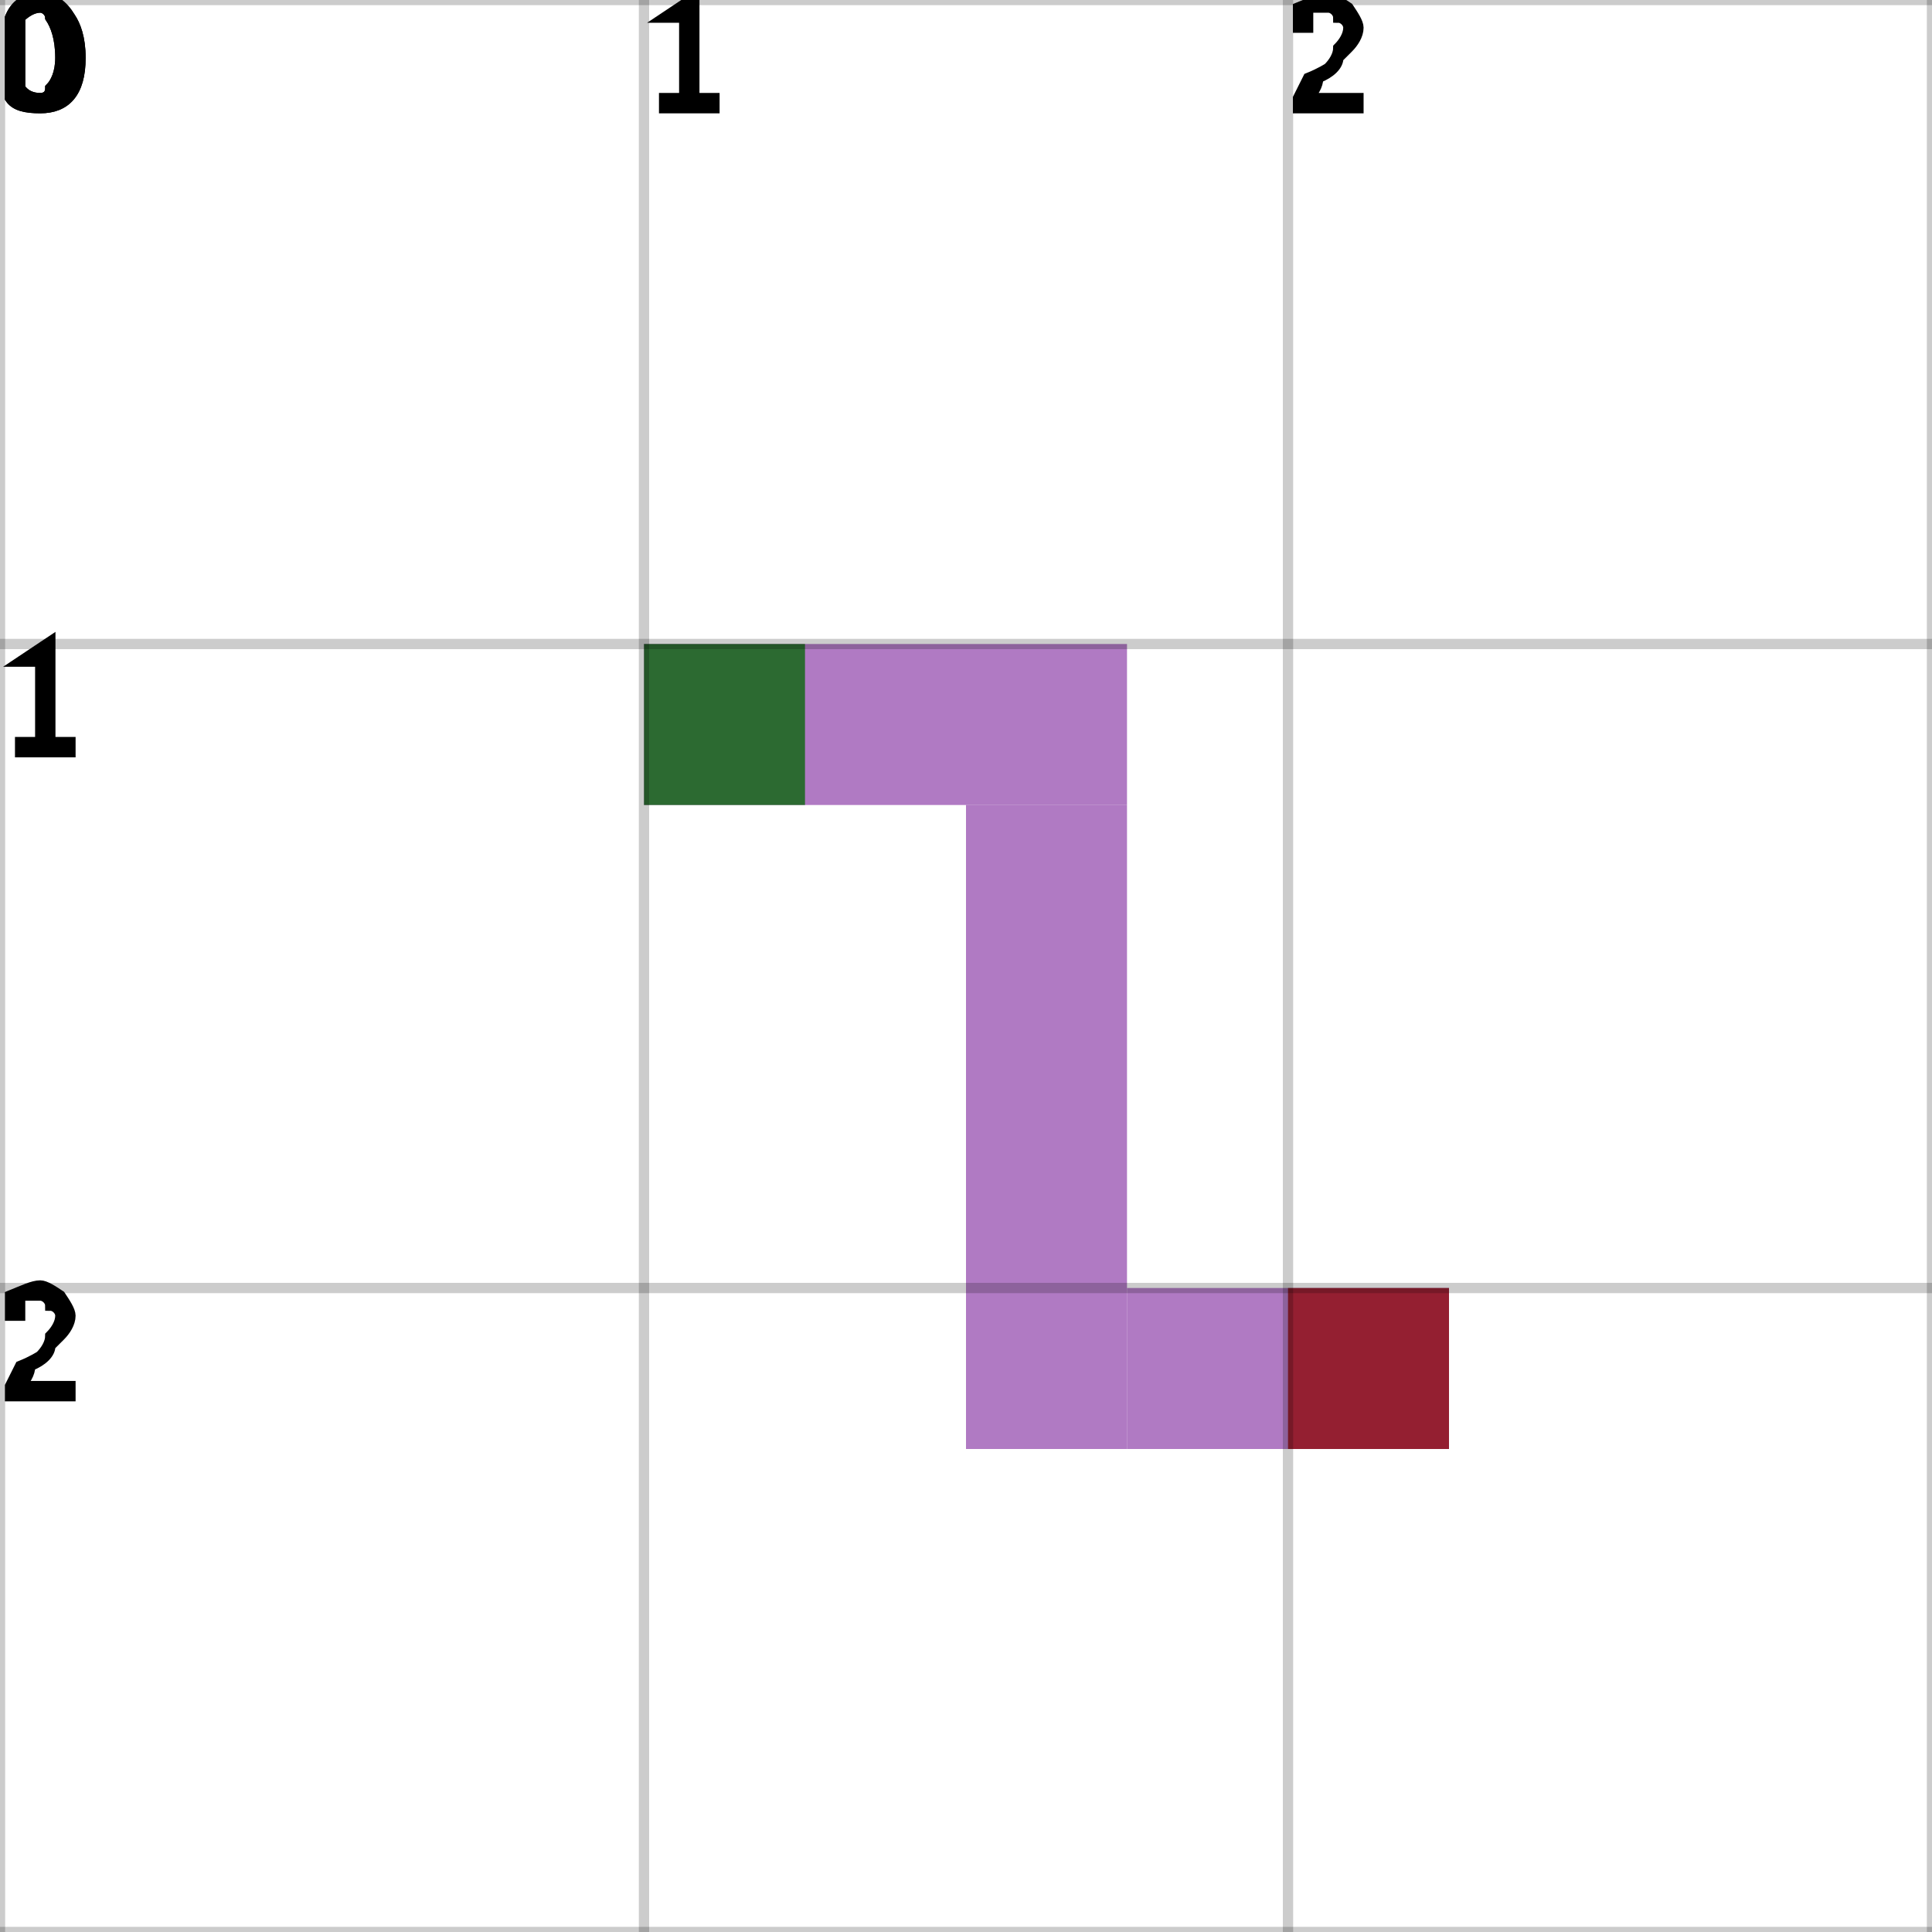
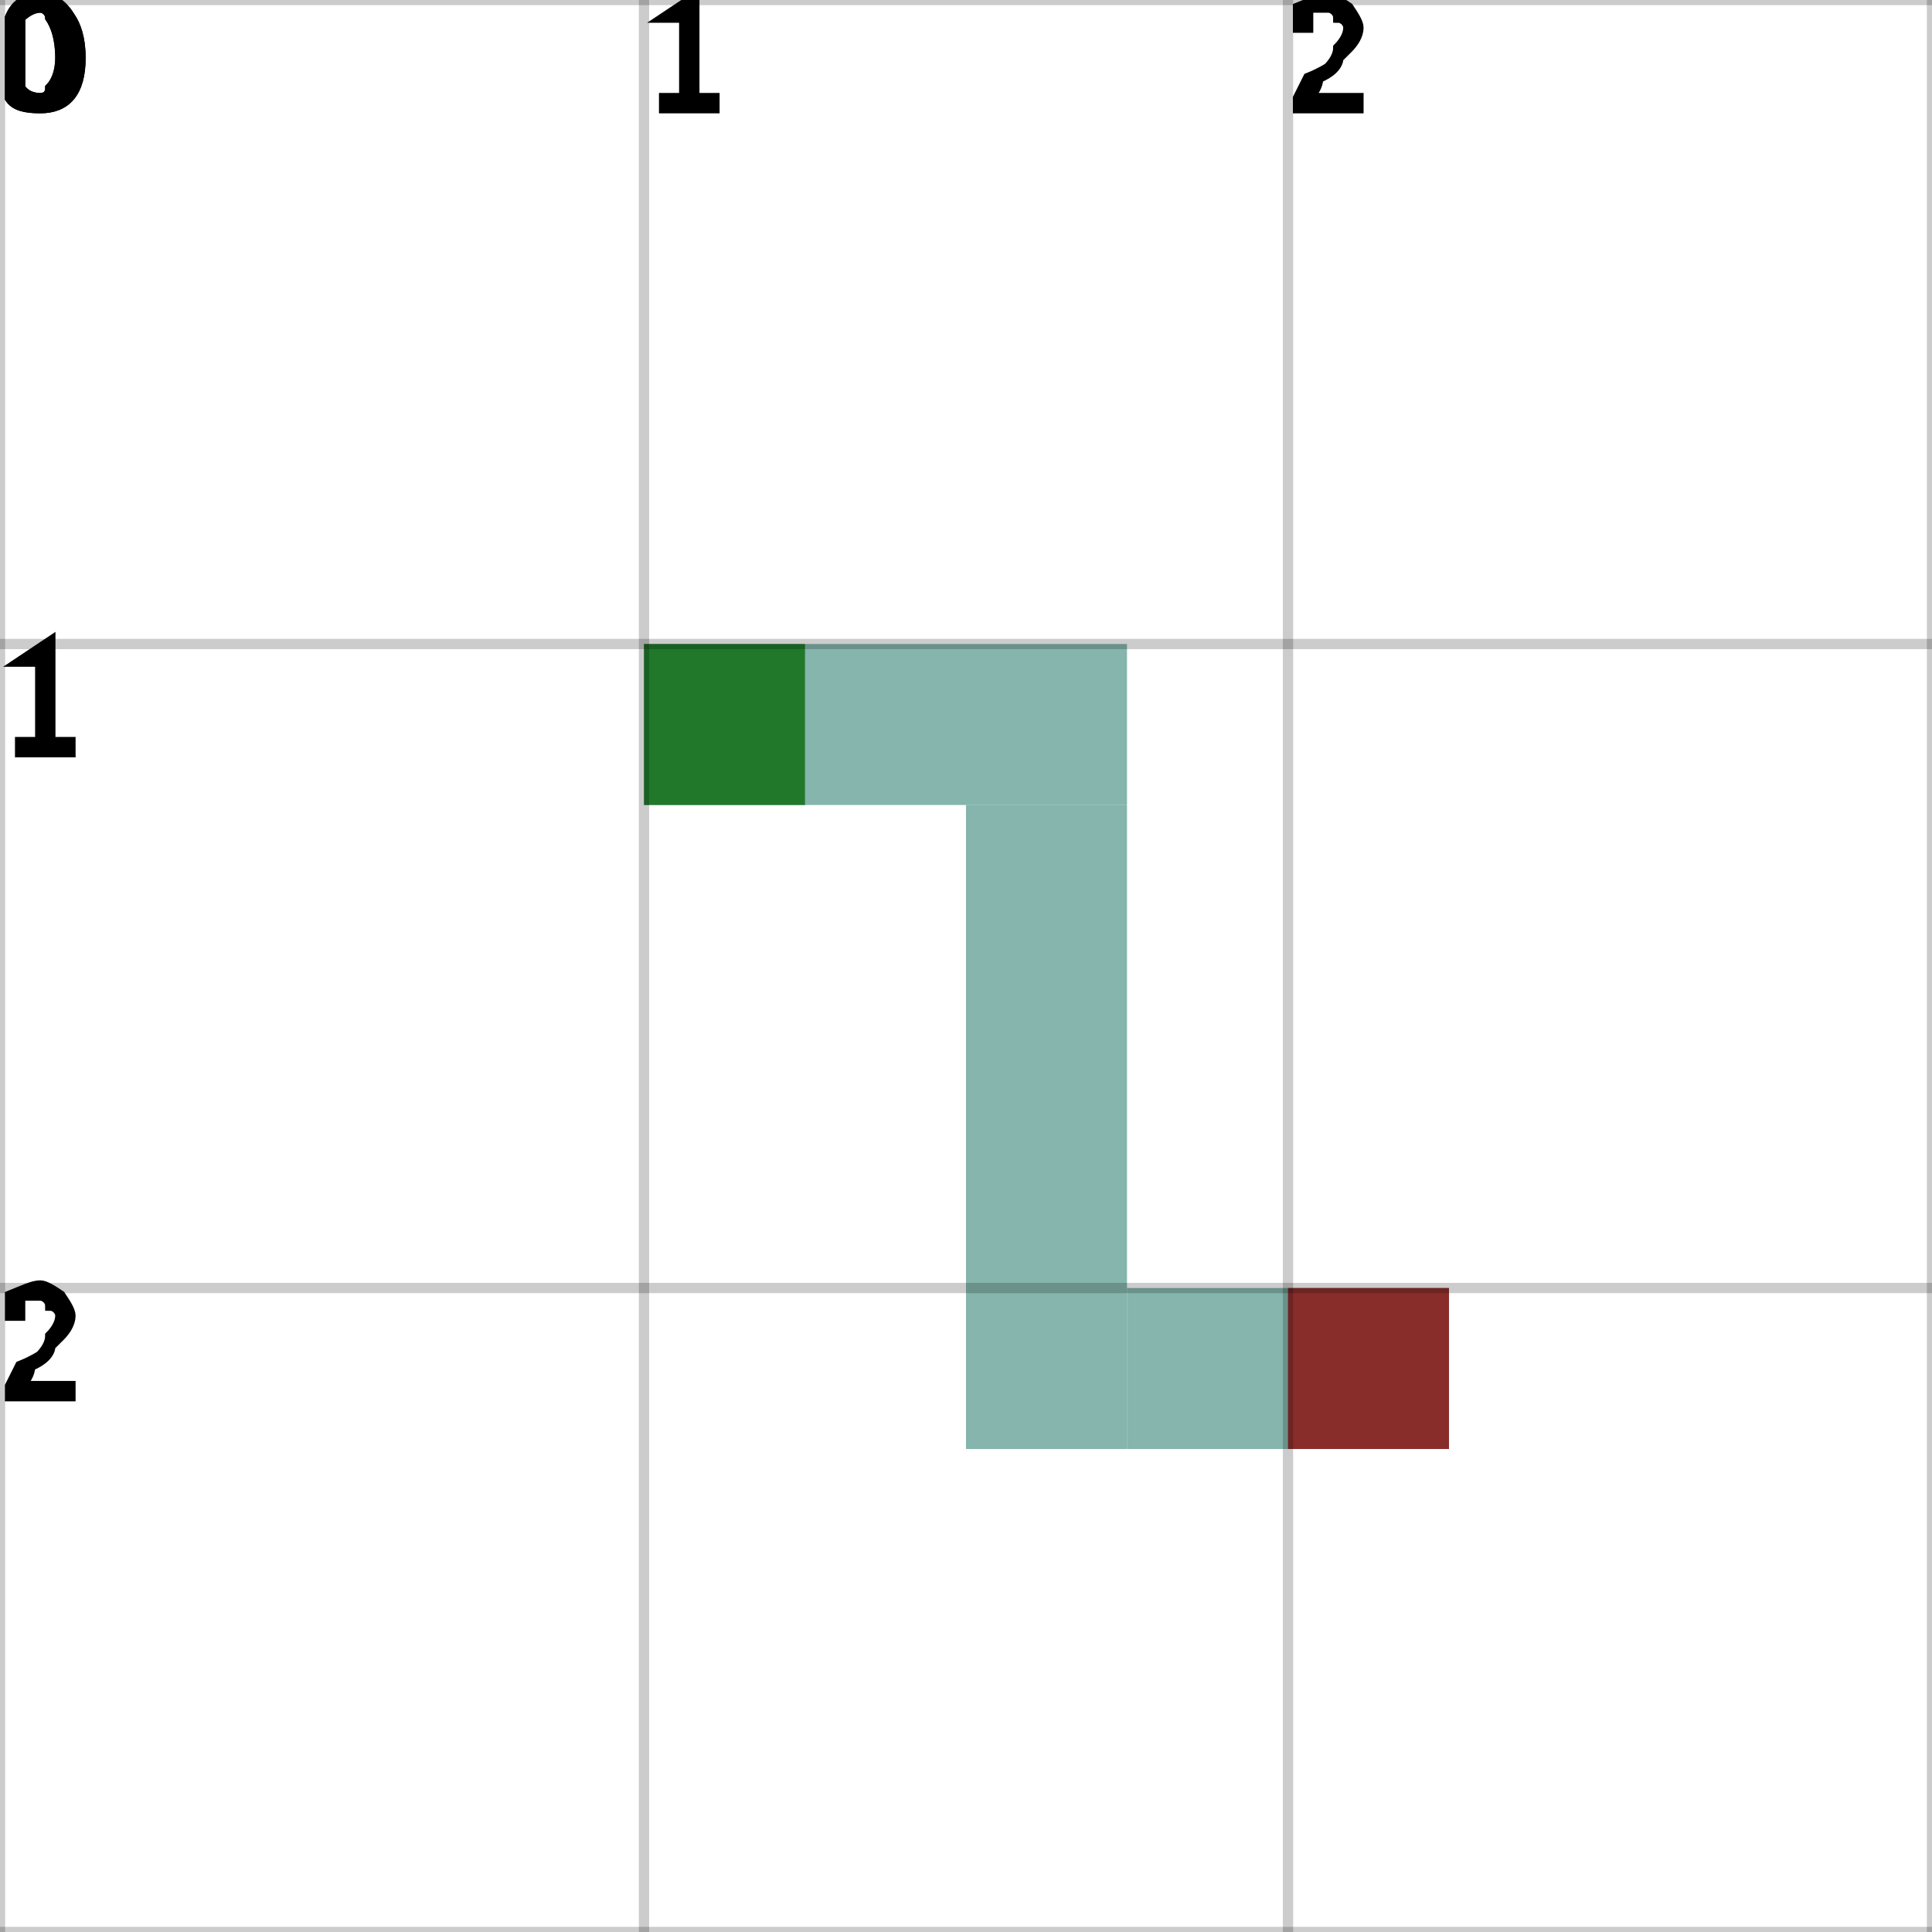
<svg xmlns="http://www.w3.org/2000/svg" height="100%" viewBox="0 0 3 3" width="100%" background-color="none">
-   <path d="M 1 1.25 L 1.75 1.25 L 1.75 1 L 1 1 Z" fill="#964DAF" opacity="0.75" stroke="transparent" stroke-width="0.5" />
-   <path d="M 1.75 1.25 L 1.5 1.25 L 1.5 2.25 L 1.75 2.25 Z" fill="#964DAF" opacity="0.75" stroke="transparent" stroke-width="0.5" />
-   <path d="M 1.75 2.25 L 2.25 2.25 L 2.25 2 L 1.75 2 Z" fill="#964DAF" opacity="0.75" stroke="transparent" stroke-width="0.5" />
+   <path d="M 1 1.25 L 1.75 1.25 L 1.75 1 L 1 1 Z" fill="#5C9C90" opacity="0.75" stroke="transparent" stroke-width="0.5" />
+   <path d="M 1.75 1.25 L 1.5 1.25 L 1.5 2.25 L 1.75 2.25 Z" fill="#5C9C90" opacity="0.75" stroke="transparent" stroke-width="0.5" />
+   <path d="M 1.75 2.25 L 2.25 2.25 L 2.25 2 L 1.75 2 Z" fill="#5C9C90" opacity="0.75" stroke="transparent" stroke-width="0.5" />
  <rect fill="darkGreen" height="0.25" opacity="0.75" stroke="transparent" stroke-width="0.5" width="0.25" x="1" y="1" />
  <rect fill="darkRed" height="0.25" opacity="0.75" stroke="transparent" stroke-width="0.5" width="0.25" x="2" y="2" />
  <line dominant-baseline="hanging" fill="transparent" font-size="0.25" opacity="0.2" stroke="black" stroke-width="0.016" text-anchor="start" x1="0" x2="0" y1="0" y2="3" />
  <text dominant-baseline="hanging" fill="black" font-size="0.25" opacity="1" stroke="black" stroke-width="0.016" text-anchor="start" x="0" y="0">0</text>
  <line dominant-baseline="hanging" fill="transparent" font-size="0.25" opacity="0.2" stroke="black" stroke-width="0.016" text-anchor="start" x1="1" x2="1" y1="0" y2="3" />
  <text dominant-baseline="hanging" fill="black" font-size="0.25" opacity="1" stroke="black" stroke-width="0.016" text-anchor="start" x="1" y="0">1</text>
  <line dominant-baseline="hanging" fill="transparent" font-size="0.25" opacity="0.2" stroke="black" stroke-width="0.016" text-anchor="start" x1="2" x2="2" y1="0" y2="3" />
  <text dominant-baseline="hanging" fill="black" font-size="0.25" opacity="1" stroke="black" stroke-width="0.016" text-anchor="start" x="2" y="0">2</text>
  <line dominant-baseline="hanging" fill="transparent" font-size="0.25" opacity="0.2" stroke="black" stroke-width="0.016" text-anchor="start" x1="3" x2="3" y1="0" y2="3" />
  <line dominant-baseline="hanging" fill="transparent" font-size="0.25" opacity="0.2" stroke="black" stroke-width="0.016" text-anchor="start" x1="0" x2="3" y1="0" y2="0" />
  <text dominant-baseline="hanging" fill="black" font-size="0.25" opacity="1" stroke="black" stroke-width="0.016" text-anchor="start" x="0" y="0">0</text>
  <line dominant-baseline="hanging" fill="transparent" font-size="0.25" opacity="0.2" stroke="black" stroke-width="0.016" text-anchor="start" x1="0" x2="3" y1="1" y2="1" />
  <text dominant-baseline="hanging" fill="black" font-size="0.25" opacity="1" stroke="black" stroke-width="0.016" text-anchor="start" x="0" y="1">1</text>
  <line dominant-baseline="hanging" fill="transparent" font-size="0.25" opacity="0.2" stroke="black" stroke-width="0.016" text-anchor="start" x1="0" x2="3" y1="2" y2="2" />
  <text dominant-baseline="hanging" fill="black" font-size="0.25" opacity="1" stroke="black" stroke-width="0.016" text-anchor="start" x="0" y="2">2</text>
  <line dominant-baseline="hanging" fill="transparent" font-size="0.25" opacity="0.2" stroke="black" stroke-width="0.016" text-anchor="start" x1="0" x2="3" y1="3" y2="3" />
</svg>
